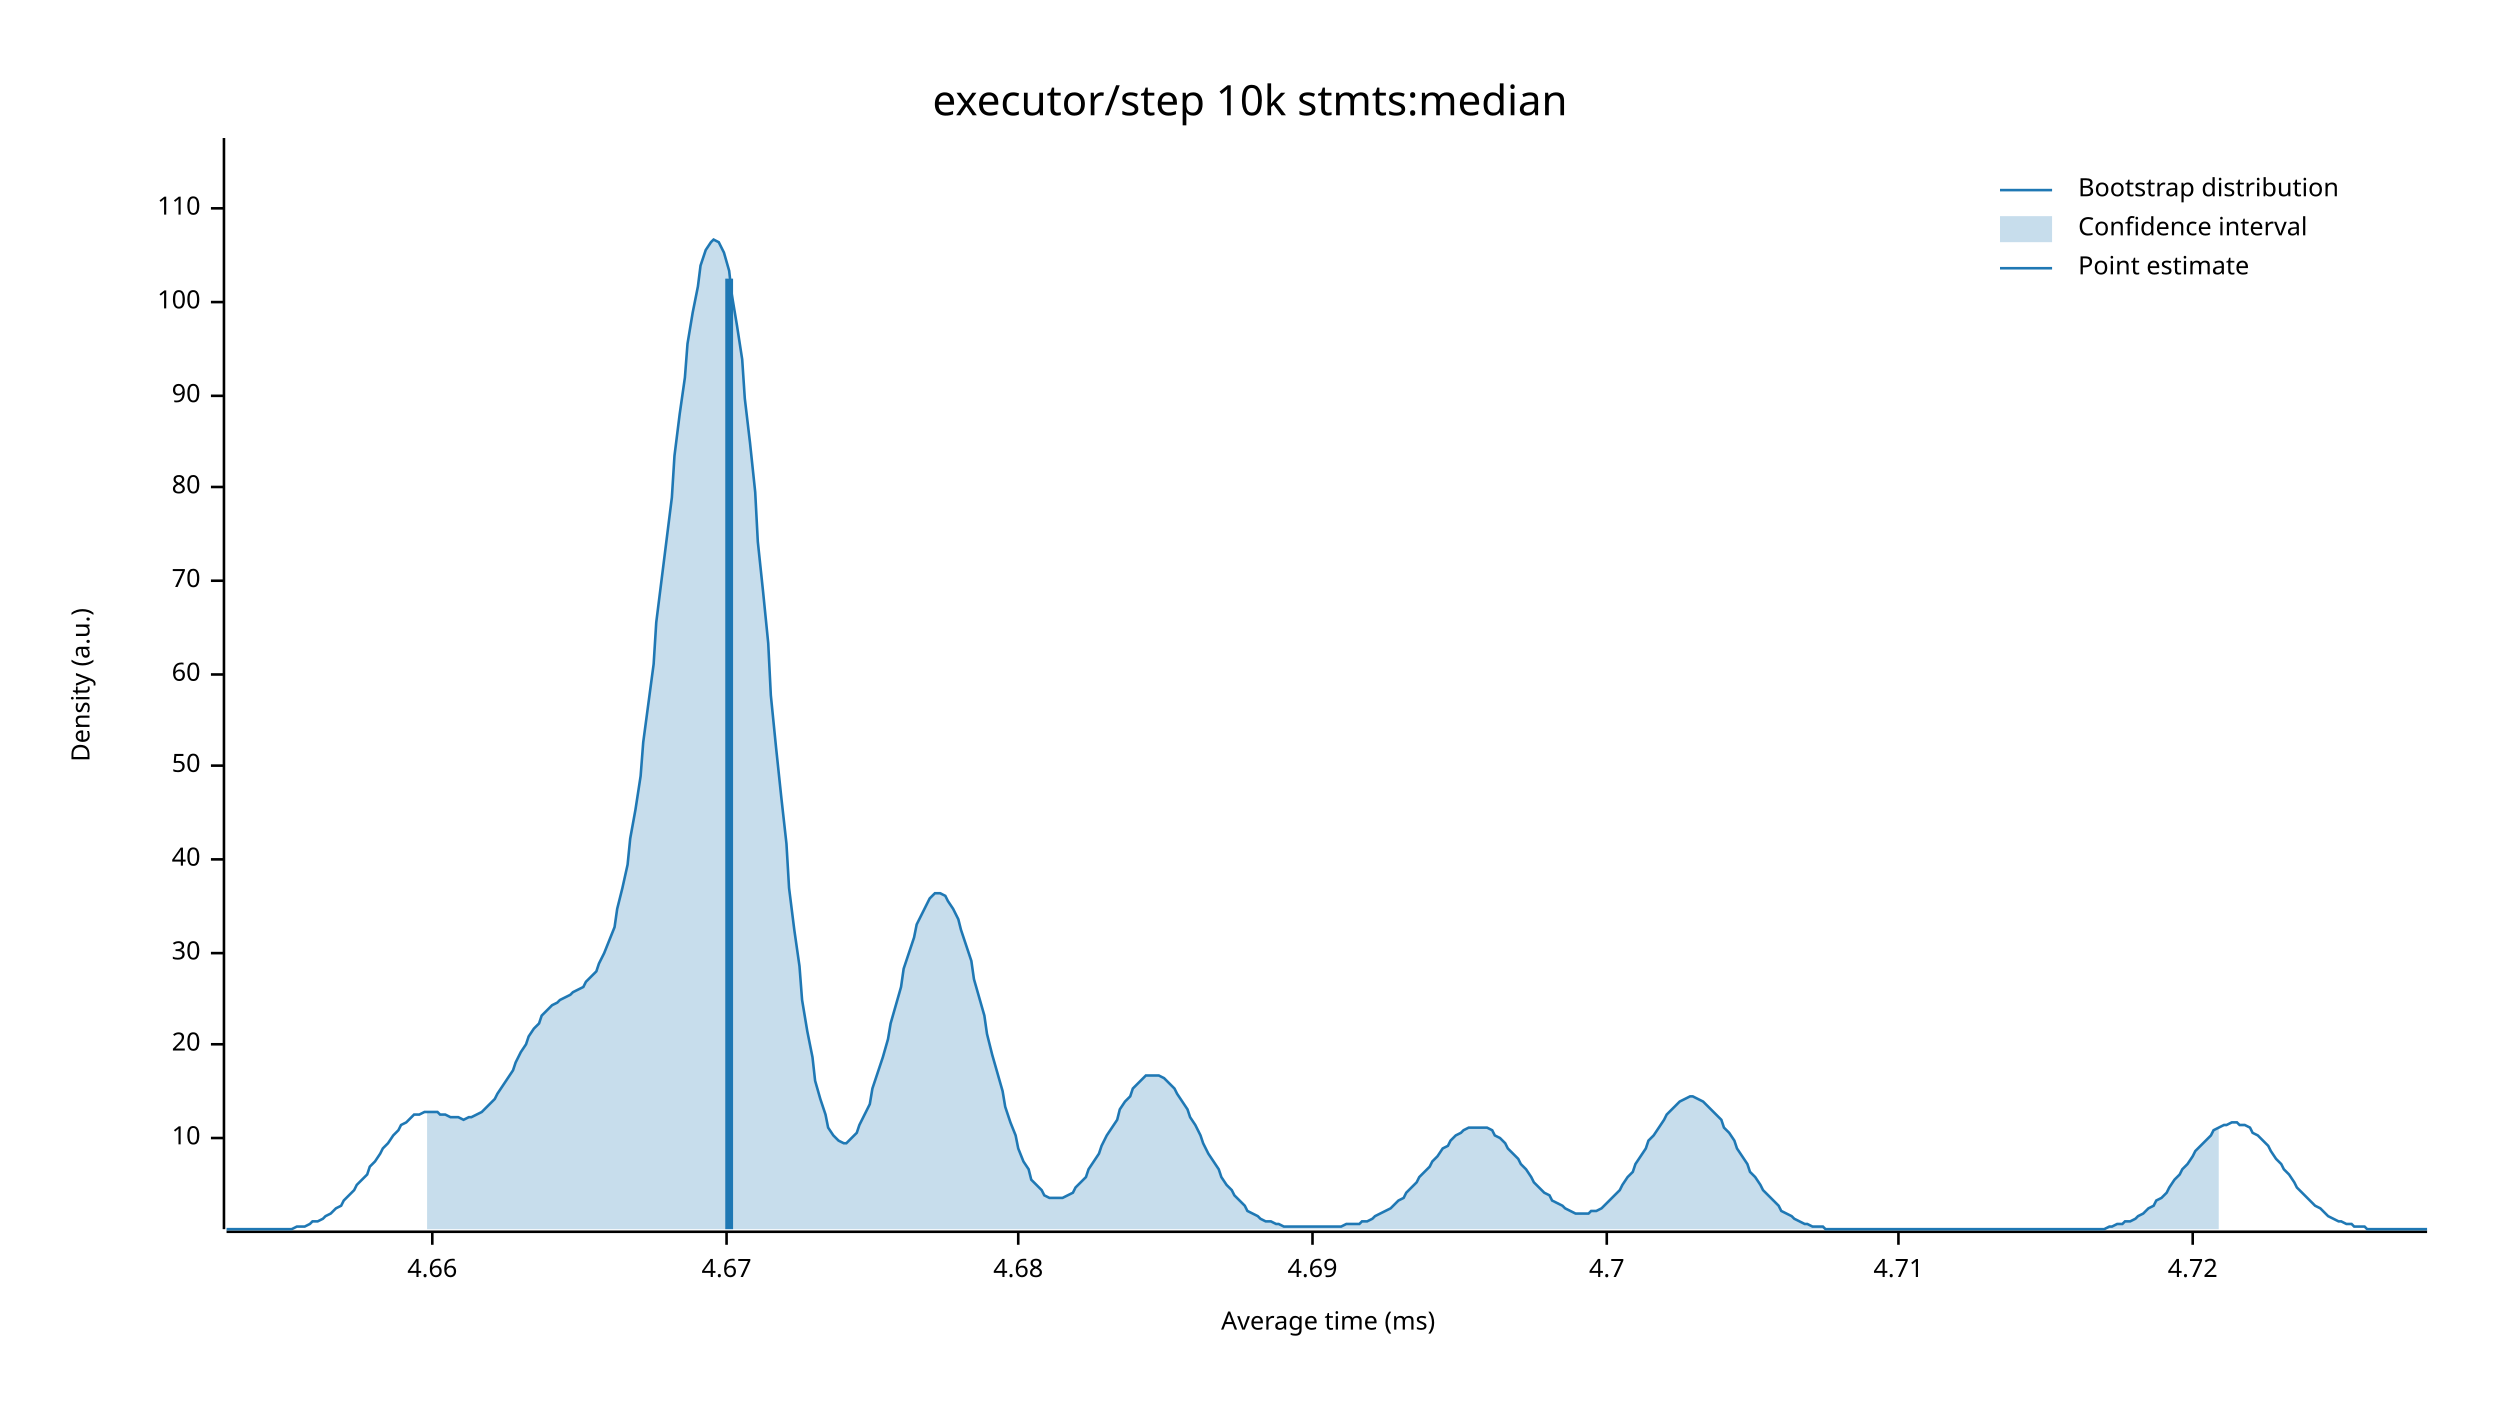
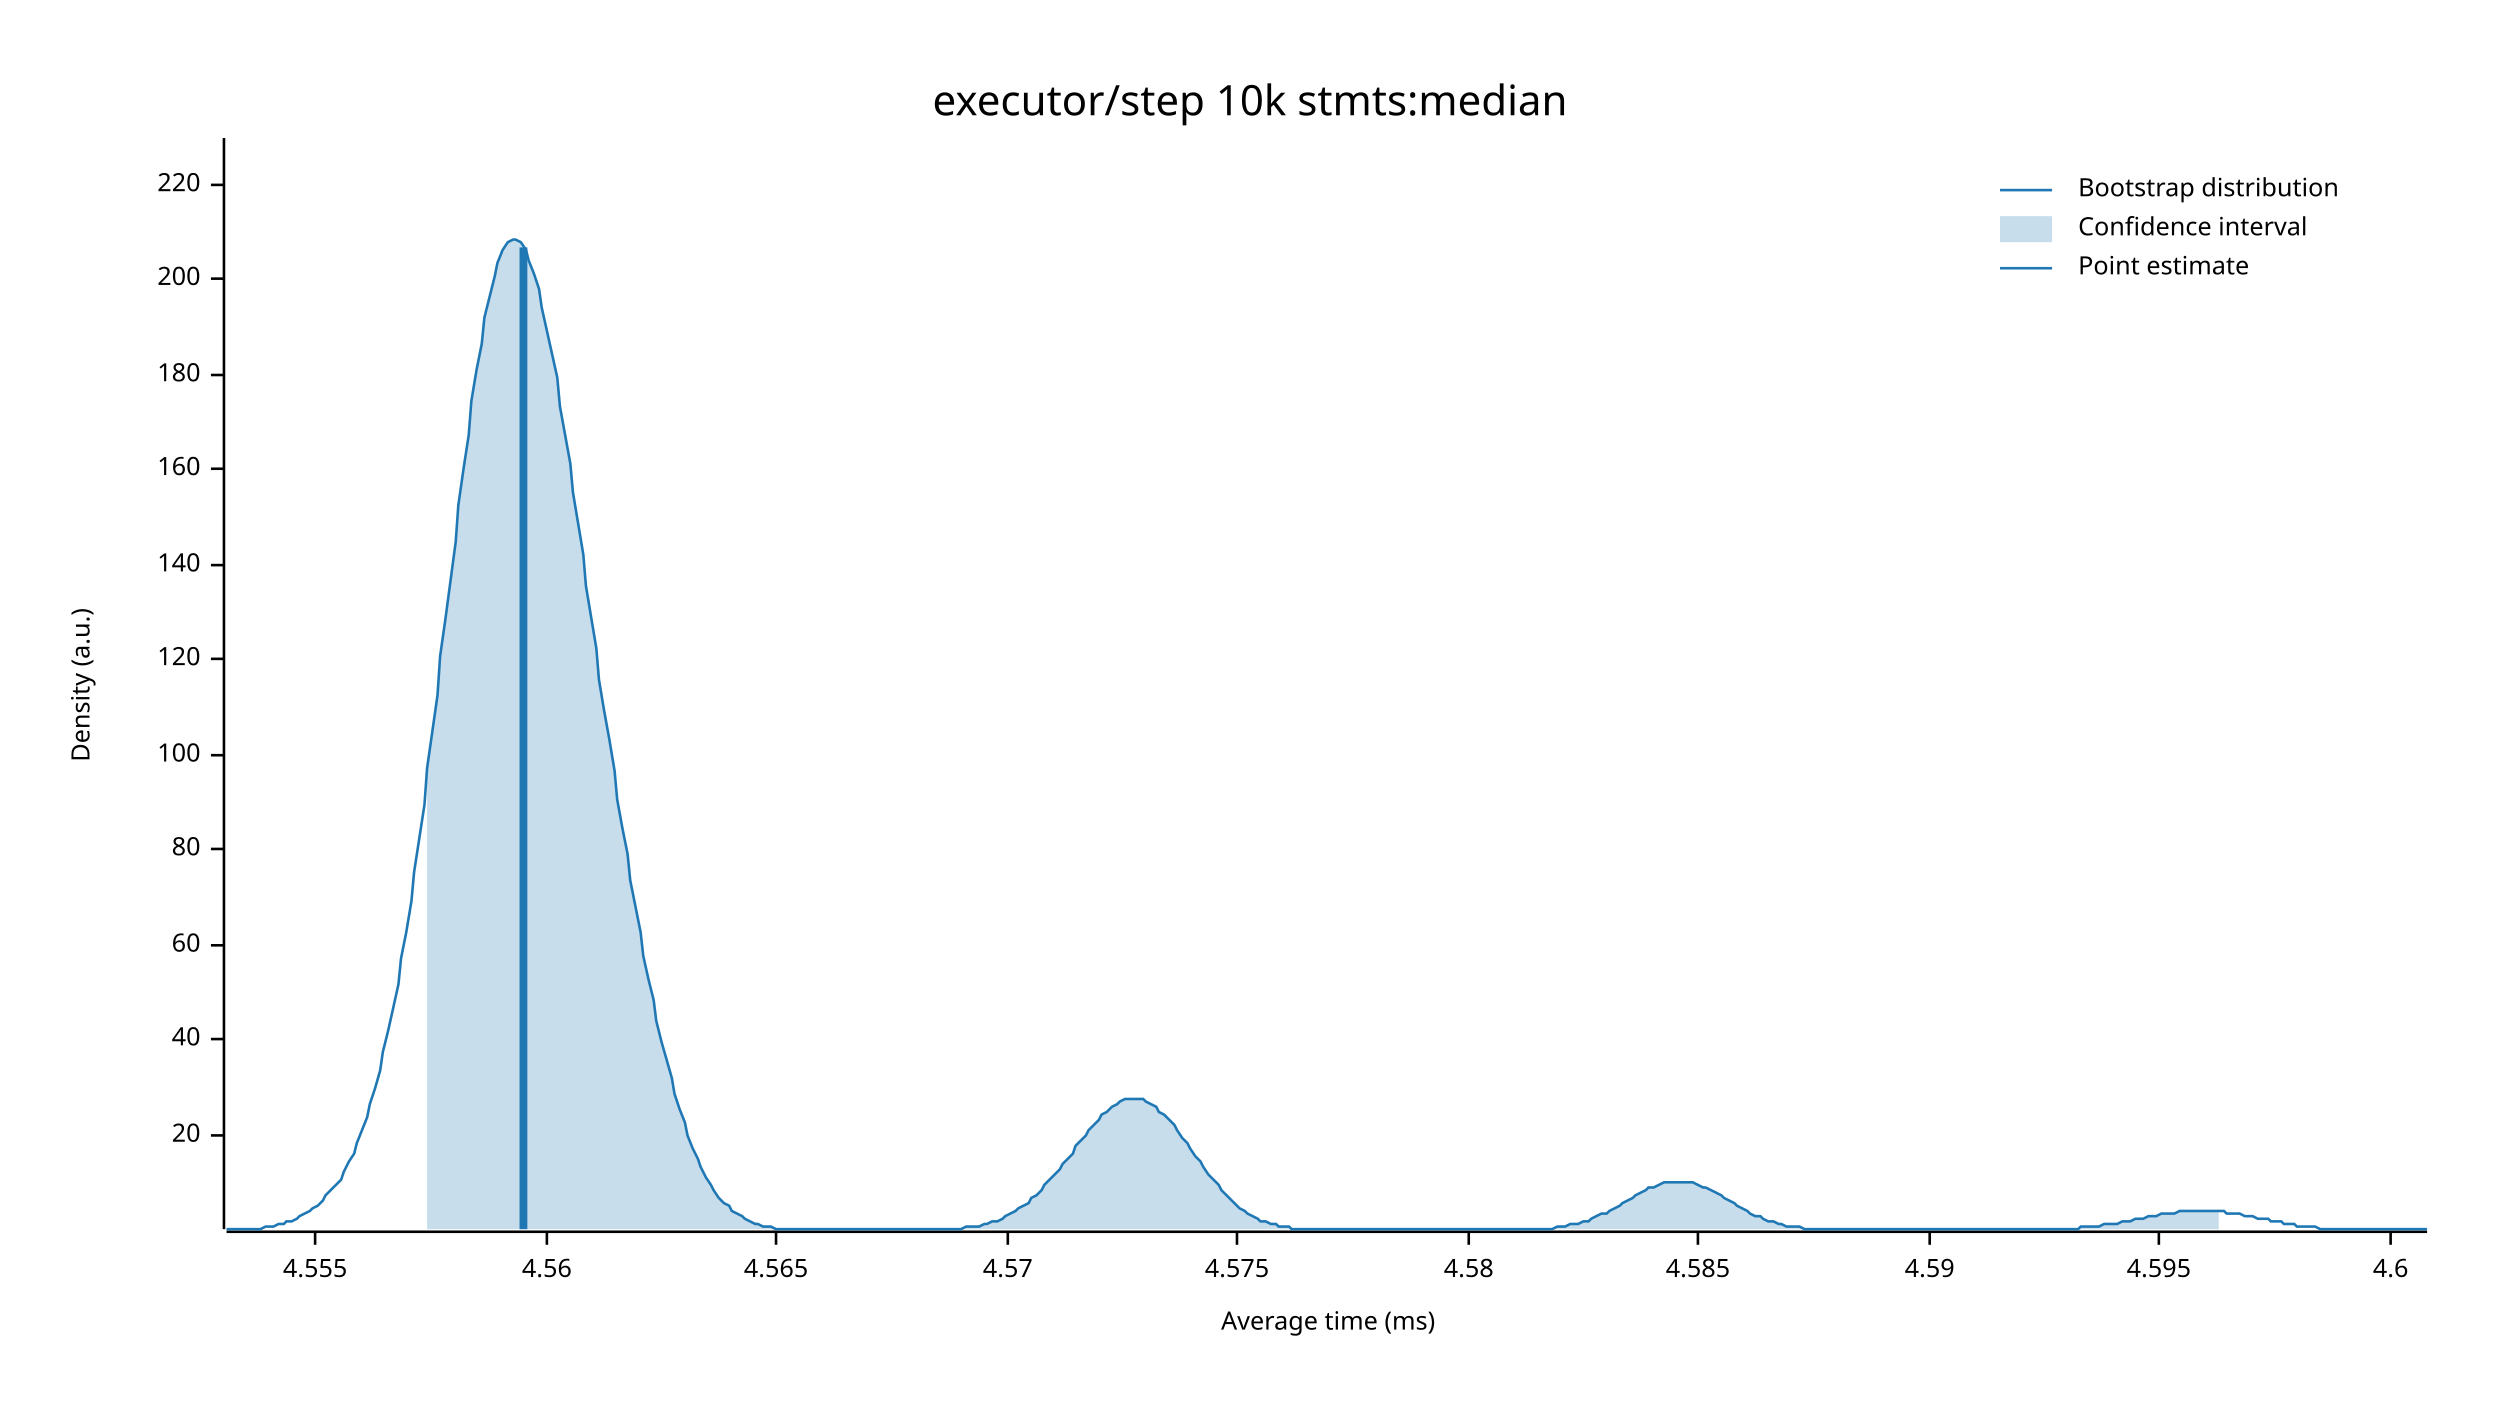
<svg xmlns="http://www.w3.org/2000/svg" width="960" height="540" viewBox="0 0 960 540">
  <text x="480" y="32" dy="0.76em" text-anchor="middle" font-family="sans-serif" font-size="16.129" opacity="1" fill="#000000">
executor/step 10k stmts:median
</text>
  <text x="27" y="263" dy="0.76em" text-anchor="middle" font-family="sans-serif" font-size="9.677" opacity="1" fill="#000000" transform="rotate(270, 27, 263)">
Density (a.u.)
</text>
  <text x="510" y="513" dy="-0.5ex" text-anchor="middle" font-family="sans-serif" font-size="9.677" opacity="1" fill="#000000">
Average time (ms)
</text>
  <polyline fill="none" opacity="1" stroke="#000000" stroke-width="1" points="86,53 86,472 " />
-   <text x="77" y="437" dy="0.5ex" text-anchor="end" font-family="sans-serif" font-size="9.677" opacity="1" fill="#000000">
- 10
- </text>
-   <polyline fill="none" opacity="1" stroke="#000000" stroke-width="1" points="81,437 86,437 " />
-   <text x="77" y="401" dy="0.5ex" text-anchor="end" font-family="sans-serif" font-size="9.677" opacity="1" fill="#000000">
+   <text x="77" y="436" dy="0.5ex" text-anchor="end" font-family="sans-serif" font-size="9.677" opacity="1" fill="#000000">
20
</text>
-   <polyline fill="none" opacity="1" stroke="#000000" stroke-width="1" points="81,401 86,401 " />
-   <text x="77" y="366" dy="0.5ex" text-anchor="end" font-family="sans-serif" font-size="9.677" opacity="1" fill="#000000">
- 30
- </text>
-   <polyline fill="none" opacity="1" stroke="#000000" stroke-width="1" points="81,366 86,366 " />
-   <text x="77" y="330" dy="0.5ex" text-anchor="end" font-family="sans-serif" font-size="9.677" opacity="1" fill="#000000">
+   <polyline fill="none" opacity="1" stroke="#000000" stroke-width="1" points="81,436 86,436 " />
+   <text x="77" y="399" dy="0.5ex" text-anchor="end" font-family="sans-serif" font-size="9.677" opacity="1" fill="#000000">
40
</text>
-   <polyline fill="none" opacity="1" stroke="#000000" stroke-width="1" points="81,330 86,330 " />
-   <text x="77" y="294" dy="0.5ex" text-anchor="end" font-family="sans-serif" font-size="9.677" opacity="1" fill="#000000">
- 50
- </text>
-   <polyline fill="none" opacity="1" stroke="#000000" stroke-width="1" points="81,294 86,294 " />
-   <text x="77" y="259" dy="0.5ex" text-anchor="end" font-family="sans-serif" font-size="9.677" opacity="1" fill="#000000">
+   <polyline fill="none" opacity="1" stroke="#000000" stroke-width="1" points="81,399 86,399 " />
+   <text x="77" y="363" dy="0.5ex" text-anchor="end" font-family="sans-serif" font-size="9.677" opacity="1" fill="#000000">
60
</text>
-   <polyline fill="none" opacity="1" stroke="#000000" stroke-width="1" points="81,259 86,259 " />
-   <text x="77" y="223" dy="0.5ex" text-anchor="end" font-family="sans-serif" font-size="9.677" opacity="1" fill="#000000">
- 70
- </text>
-   <polyline fill="none" opacity="1" stroke="#000000" stroke-width="1" points="81,223 86,223 " />
-   <text x="77" y="187" dy="0.5ex" text-anchor="end" font-family="sans-serif" font-size="9.677" opacity="1" fill="#000000">
+   <polyline fill="none" opacity="1" stroke="#000000" stroke-width="1" points="81,363 86,363 " />
+   <text x="77" y="326" dy="0.5ex" text-anchor="end" font-family="sans-serif" font-size="9.677" opacity="1" fill="#000000">
80
</text>
-   <polyline fill="none" opacity="1" stroke="#000000" stroke-width="1" points="81,187 86,187 " />
-   <text x="77" y="152" dy="0.5ex" text-anchor="end" font-family="sans-serif" font-size="9.677" opacity="1" fill="#000000">
- 90
- </text>
-   <polyline fill="none" opacity="1" stroke="#000000" stroke-width="1" points="81,152 86,152 " />
-   <text x="77" y="116" dy="0.5ex" text-anchor="end" font-family="sans-serif" font-size="9.677" opacity="1" fill="#000000">
+   <polyline fill="none" opacity="1" stroke="#000000" stroke-width="1" points="81,326 86,326 " />
+   <text x="77" y="290" dy="0.5ex" text-anchor="end" font-family="sans-serif" font-size="9.677" opacity="1" fill="#000000">
100
</text>
-   <polyline fill="none" opacity="1" stroke="#000000" stroke-width="1" points="81,116 86,116 " />
-   <text x="77" y="80" dy="0.5ex" text-anchor="end" font-family="sans-serif" font-size="9.677" opacity="1" fill="#000000">
- 110
+   <polyline fill="none" opacity="1" stroke="#000000" stroke-width="1" points="81,290 86,290 " />
+   <text x="77" y="253" dy="0.5ex" text-anchor="end" font-family="sans-serif" font-size="9.677" opacity="1" fill="#000000">
+ 120
</text>
-   <polyline fill="none" opacity="1" stroke="#000000" stroke-width="1" points="81,80 86,80 " />
+   <polyline fill="none" opacity="1" stroke="#000000" stroke-width="1" points="81,253 86,253 " />
+   <text x="77" y="217" dy="0.5ex" text-anchor="end" font-family="sans-serif" font-size="9.677" opacity="1" fill="#000000">
+ 140
+ </text>
+   <polyline fill="none" opacity="1" stroke="#000000" stroke-width="1" points="81,217 86,217 " />
+   <text x="77" y="180" dy="0.5ex" text-anchor="end" font-family="sans-serif" font-size="9.677" opacity="1" fill="#000000">
+ 160
+ </text>
+   <polyline fill="none" opacity="1" stroke="#000000" stroke-width="1" points="81,180 86,180 " />
+   <text x="77" y="144" dy="0.5ex" text-anchor="end" font-family="sans-serif" font-size="9.677" opacity="1" fill="#000000">
+ 180
+ </text>
+   <polyline fill="none" opacity="1" stroke="#000000" stroke-width="1" points="81,144 86,144 " />
+   <text x="77" y="107" dy="0.5ex" text-anchor="end" font-family="sans-serif" font-size="9.677" opacity="1" fill="#000000">
+ 200
+ </text>
+   <polyline fill="none" opacity="1" stroke="#000000" stroke-width="1" points="81,107 86,107 " />
+   <text x="77" y="71" dy="0.5ex" text-anchor="end" font-family="sans-serif" font-size="9.677" opacity="1" fill="#000000">
+ 220
+ </text>
+   <polyline fill="none" opacity="1" stroke="#000000" stroke-width="1" points="81,71 86,71 " />
  <polyline fill="none" opacity="1" stroke="#000000" stroke-width="1" points="87,473 932,473 " />
-   <text x="166" y="483" dy="0.76em" text-anchor="middle" font-family="sans-serif" font-size="9.677" opacity="1" fill="#000000">
- 4.66
+   <text x="121" y="483" dy="0.76em" text-anchor="middle" font-family="sans-serif" font-size="9.677" opacity="1" fill="#000000">
+ 4.555
</text>
-   <polyline fill="none" opacity="1" stroke="#000000" stroke-width="1" points="166,473 166,478 " />
-   <text x="279" y="483" dy="0.76em" text-anchor="middle" font-family="sans-serif" font-size="9.677" opacity="1" fill="#000000">
- 4.67
+   <polyline fill="none" opacity="1" stroke="#000000" stroke-width="1" points="121,473 121,478 " />
+   <text x="210" y="483" dy="0.76em" text-anchor="middle" font-family="sans-serif" font-size="9.677" opacity="1" fill="#000000">
+ 4.56
</text>
-   <polyline fill="none" opacity="1" stroke="#000000" stroke-width="1" points="279,473 279,478 " />
-   <text x="391" y="483" dy="0.76em" text-anchor="middle" font-family="sans-serif" font-size="9.677" opacity="1" fill="#000000">
- 4.68
+   <polyline fill="none" opacity="1" stroke="#000000" stroke-width="1" points="210,473 210,478 " />
+   <text x="298" y="483" dy="0.76em" text-anchor="middle" font-family="sans-serif" font-size="9.677" opacity="1" fill="#000000">
+ 4.565
</text>
-   <polyline fill="none" opacity="1" stroke="#000000" stroke-width="1" points="391,473 391,478 " />
-   <text x="504" y="483" dy="0.76em" text-anchor="middle" font-family="sans-serif" font-size="9.677" opacity="1" fill="#000000">
- 4.69
+   <polyline fill="none" opacity="1" stroke="#000000" stroke-width="1" points="298,473 298,478 " />
+   <text x="387" y="483" dy="0.76em" text-anchor="middle" font-family="sans-serif" font-size="9.677" opacity="1" fill="#000000">
+ 4.57
</text>
-   <polyline fill="none" opacity="1" stroke="#000000" stroke-width="1" points="504,473 504,478 " />
-   <text x="617" y="483" dy="0.76em" text-anchor="middle" font-family="sans-serif" font-size="9.677" opacity="1" fill="#000000">
- 4.7
+   <polyline fill="none" opacity="1" stroke="#000000" stroke-width="1" points="387,473 387,478 " />
+   <text x="475" y="483" dy="0.76em" text-anchor="middle" font-family="sans-serif" font-size="9.677" opacity="1" fill="#000000">
+ 4.575
</text>
-   <polyline fill="none" opacity="1" stroke="#000000" stroke-width="1" points="617,473 617,478 " />
-   <text x="729" y="483" dy="0.76em" text-anchor="middle" font-family="sans-serif" font-size="9.677" opacity="1" fill="#000000">
- 4.71
+   <polyline fill="none" opacity="1" stroke="#000000" stroke-width="1" points="475,473 475,478 " />
+   <text x="564" y="483" dy="0.76em" text-anchor="middle" font-family="sans-serif" font-size="9.677" opacity="1" fill="#000000">
+ 4.58
</text>
-   <polyline fill="none" opacity="1" stroke="#000000" stroke-width="1" points="729,473 729,478 " />
-   <text x="842" y="483" dy="0.76em" text-anchor="middle" font-family="sans-serif" font-size="9.677" opacity="1" fill="#000000">
- 4.72
+   <polyline fill="none" opacity="1" stroke="#000000" stroke-width="1" points="564,473 564,478 " />
+   <text x="652" y="483" dy="0.76em" text-anchor="middle" font-family="sans-serif" font-size="9.677" opacity="1" fill="#000000">
+ 4.585
</text>
-   <polyline fill="none" opacity="1" stroke="#000000" stroke-width="1" points="842,473 842,478 " />
-   <polyline fill="none" opacity="1" stroke="#1F78B4" stroke-width="1" points="87,472 88,472 90,472 92,472 93,472 95,472 97,472 98,472 100,472 102,472 103,472 105,472 107,472 109,472 110,472 112,472 114,471 115,471 117,471 119,470 120,469 122,469 124,468 125,467 127,466 129,464 131,463 132,461 134,459 136,457 137,455 139,453 141,451 142,448 144,446 146,443 147,441 149,439 151,436 153,434 154,432 156,431 158,429 159,428 161,428 163,427 164,427 166,427 168,427 169,428 171,428 173,429 175,429 176,429 178,430 180,429 181,429 183,428 185,427 186,426 188,424 190,422 191,420 193,417 195,414 197,411 198,408 200,404 202,401 203,398 205,395 207,393 208,390 210,388 212,386 214,385 215,384 217,383 219,382 220,381 222,380 224,379 225,377 227,375 229,373 230,370 232,366 234,361 236,356 237,349 239,341 241,332 242,322 244,311 246,298 247,285 249,270 251,255 252,239 254,223 256,207 258,191 259,175 261,159 263,145 264,132 266,120 268,110 269,102 271,96 273,93 274,92 276,93 278,97 280,104 281,113 283,125 285,138 286,153 288,170 290,189 291,208 293,227 295,247 296,267 298,287 300,306 302,324 303,341 305,357 307,371 308,384 310,396 312,406 313,415 315,422 317,428 318,433 320,436 322,438 324,439 325,439 327,437 329,435 330,432 332,428 334,424 335,418 337,412 339,406 341,399 342,393 344,386 346,379 347,372 349,366 351,360 352,355 354,351 356,347 357,345 359,343 361,343 363,344 364,346 366,349 368,353 369,357 371,363 373,369 374,376 376,383 378,390 379,397 381,405 383,412 385,419 386,425 388,431 390,436 391,441 393,446 395,449 396,453 398,455 400,457 401,459 403,460 405,460 407,460 408,460 410,459 412,458 413,456 415,454 417,452 418,449 420,446 422,443 423,440 425,436 427,433 429,430 430,426 432,423 434,421 435,418 437,416 439,414 440,413 442,413 444,413 445,413 447,414 449,416 451,418 452,420 454,423 456,426 457,429 459,432 461,436 462,439 464,443 466,446 468,449 469,452 471,455 473,457 474,459 476,461 478,463 479,465 481,466 483,467 484,468 486,469 488,469 490,470 491,470 493,471 495,471 496,471 498,471 500,471 501,471 503,471 505,471 506,471 508,471 510,471 512,471 513,471 515,471 517,470 518,470 520,470 522,470 523,469 525,469 527,468 528,467 530,466 532,465 534,464 535,463 537,461 539,460 540,458 542,456 544,454 545,452 547,450 549,448 550,446 552,444 554,441 556,440 557,438 559,436 561,435 562,434 564,433 566,433 567,433 569,433 571,433 573,434 574,436 576,437 578,439 579,441 581,443 583,445 584,447 586,449 588,452 589,454 591,456 593,458 595,459 596,461 598,462 600,463 601,464 603,465 605,466 606,466 608,466 610,466 611,465 613,465 615,464 617,462 618,461 620,459 622,457 623,455 625,452 627,450 628,447 630,444 632,441 633,438 635,436 637,433 639,430 640,428 642,426 644,424 645,423 647,422 649,421 650,421 652,422 654,423 655,424 657,426 659,428 661,430 662,433 664,435 666,438 667,441 669,444 671,447 672,450 674,452 676,455 677,457 679,459 681,461 683,463 684,465 686,466 688,467 689,468 691,469 693,470 694,470 696,471 698,471 700,471 701,472 703,472 705,472 706,472 708,472 710,472 711,472 713,472 715,472 716,472 718,472 720,472 722,472 723,472 725,472 727,472 728,472 730,472 732,472 733,472 735,472 737,472 738,472 740,472 742,472 744,472 745,472 747,472 749,472 750,472 752,472 754,472 755,472 757,472 759,472 760,472 762,472 764,472 766,472 767,472 769,472 771,472 772,472 774,472 776,472 777,472 779,472 781,472 782,472 784,472 786,472 788,472 789,472 791,472 793,472 794,472 796,472 798,472 799,472 801,472 803,472 804,472 806,472 808,472 810,471 811,471 813,470 815,470 816,469 818,469 820,468 821,467 823,466 825,464 827,463 828,461 830,460 832,458 833,456 835,453 837,451 838,449 840,447 842,444 843,442 845,440 847,438 849,436 850,434 852,433 854,432 855,432 857,431 859,431 860,432 862,432 864,433 865,435 867,436 869,438 871,440 872,442 874,445 876,447 877,449 879,451 881,454 882,456 884,458 886,460 887,461 889,463 891,464 893,466 894,467 896,468 898,469 899,469 901,470 903,470 904,471 906,471 908,471 909,472 911,472 913,472 915,472 916,472 918,472 920,472 921,472 923,472 925,472 926,472 928,472 930,472 932,472 " />
-   <polygon opacity="0.25" fill="#1F78B4" points="164,427 166,427 168,427 169,428 171,428 173,429 175,429 176,429 178,430 180,429 181,429 183,428 185,427 186,426 188,424 190,422 191,420 193,417 195,414 197,411 198,408 200,404 202,401 203,398 205,395 207,393 208,390 210,388 212,386 214,385 215,384 217,383 219,382 220,381 222,380 224,379 225,377 227,375 229,373 230,370 232,366 234,361 236,356 237,349 239,341 241,332 242,322 244,311 246,298 247,285 249,270 251,255 252,239 254,223 256,207 258,191 259,175 261,159 263,145 264,132 266,120 268,110 269,102 271,96 273,93 274,92 276,93 278,97 280,104 281,113 283,125 285,138 286,153 288,170 290,189 291,208 293,227 295,247 296,267 298,287 300,306 302,324 303,341 305,357 307,371 308,384 310,396 312,406 313,415 315,422 317,428 318,433 320,436 322,438 324,439 325,439 327,437 329,435 330,432 332,428 334,424 335,418 337,412 339,406 341,399 342,393 344,386 346,379 347,372 349,366 351,360 352,355 354,351 356,347 357,345 359,343 361,343 363,344 364,346 366,349 368,353 369,357 371,363 373,369 374,376 376,383 378,390 379,397 381,405 383,412 385,419 386,425 388,431 390,436 391,441 393,446 395,449 396,453 398,455 400,457 401,459 403,460 405,460 407,460 408,460 410,459 412,458 413,456 415,454 417,452 418,449 420,446 422,443 423,440 425,436 427,433 429,430 430,426 432,423 434,421 435,418 437,416 439,414 440,413 442,413 444,413 445,413 447,414 449,416 451,418 452,420 454,423 456,426 457,429 459,432 461,436 462,439 464,443 466,446 468,449 469,452 471,455 473,457 474,459 476,461 478,463 479,465 481,466 483,467 484,468 486,469 488,469 490,470 491,470 493,471 495,471 496,471 498,471 500,471 501,471 503,471 505,471 506,471 508,471 510,471 512,471 513,471 515,471 517,470 518,470 520,470 522,470 523,469 525,469 527,468 528,467 530,466 532,465 534,464 535,463 537,461 539,460 540,458 542,456 544,454 545,452 547,450 549,448 550,446 552,444 554,441 556,440 557,438 559,436 561,435 562,434 564,433 566,433 567,433 569,433 571,433 573,434 574,436 576,437 578,439 579,441 581,443 583,445 584,447 586,449 588,452 589,454 591,456 593,458 595,459 596,461 598,462 600,463 601,464 603,465 605,466 606,466 608,466 610,466 611,465 613,465 615,464 617,462 618,461 620,459 622,457 623,455 625,452 627,450 628,447 630,444 632,441 633,438 635,436 637,433 639,430 640,428 642,426 644,424 645,423 647,422 649,421 650,421 652,422 654,423 655,424 657,426 659,428 661,430 662,433 664,435 666,438 667,441 669,444 671,447 672,450 674,452 676,455 677,457 679,459 681,461 683,463 684,465 686,466 688,467 689,468 691,469 693,470 694,470 696,471 698,471 700,471 701,472 703,472 705,472 706,472 708,472 710,472 711,472 713,472 715,472 716,472 718,472 720,472 722,472 723,472 725,472 727,472 728,472 730,472 732,472 733,472 735,472 737,472 738,472 740,472 742,472 744,472 745,472 747,472 749,472 750,472 752,472 754,472 755,472 757,472 759,472 760,472 762,472 764,472 766,472 767,472 769,472 771,472 772,472 774,472 776,472 777,472 779,472 781,472 782,472 784,472 786,472 788,472 789,472 791,472 793,472 794,472 796,472 798,472 799,472 801,472 803,472 804,472 806,472 808,472 810,471 811,471 813,470 815,470 816,469 818,469 820,468 821,467 823,466 825,464 827,463 828,461 830,460 832,458 833,456 835,453 837,451 838,449 840,447 842,444 843,442 845,440 847,438 849,436 850,434 852,433 852,472 164,472 " />
-   <polyline fill="none" opacity="1" stroke="#1F78B4" stroke-width="3" points="280,472 280,107 " />
+   <polyline fill="none" opacity="1" stroke="#000000" stroke-width="1" points="652,473 652,478 " />
+   <text x="741" y="483" dy="0.76em" text-anchor="middle" font-family="sans-serif" font-size="9.677" opacity="1" fill="#000000">
+ 4.59
+ </text>
+   <polyline fill="none" opacity="1" stroke="#000000" stroke-width="1" points="741,473 741,478 " />
+   <text x="829" y="483" dy="0.76em" text-anchor="middle" font-family="sans-serif" font-size="9.677" opacity="1" fill="#000000">
+ 4.595
+ </text>
+   <polyline fill="none" opacity="1" stroke="#000000" stroke-width="1" points="829,473 829,478 " />
+   <text x="918" y="483" dy="0.76em" text-anchor="middle" font-family="sans-serif" font-size="9.677" opacity="1" fill="#000000">
+ 4.6
+ </text>
+   <polyline fill="none" opacity="1" stroke="#000000" stroke-width="1" points="918,473 918,478 " />
+   <polyline fill="none" opacity="1" stroke="#1F78B4" stroke-width="1" points="87,472 88,472 90,472 92,472 93,472 95,472 97,472 98,472 100,472 102,471 103,471 105,471 107,470 109,470 110,469 112,469 114,468 115,467 117,466 119,465 120,464 122,463 124,461 125,459 127,457 129,455 131,453 132,450 134,446 136,443 137,439 139,434 141,429 142,424 144,418 146,411 147,404 149,396 151,387 153,378 154,368 156,358 158,346 159,335 161,322 163,309 164,295 166,281 168,267 169,252 171,238 173,223 175,208 176,194 178,180 180,167 181,154 183,142 185,132 186,122 188,114 190,106 191,101 193,96 195,93 197,92 198,92 200,93 202,96 203,100 205,105 207,111 208,118 210,127 212,136 214,145 215,156 217,167 219,178 220,189 222,201 224,213 225,225 227,237 229,249 230,261 232,273 234,284 236,296 237,307 239,318 241,328 242,338 244,348 246,358 247,367 249,376 251,384 252,392 254,400 256,407 258,414 259,420 261,426 263,431 264,436 266,441 268,445 269,448 271,452 273,455 274,457 276,460 278,462 280,463 281,465 283,466 285,467 286,468 288,469 290,470 291,470 293,471 295,471 296,471 298,472 300,472 302,472 303,472 305,472 307,472 308,472 310,472 312,472 313,472 315,472 317,472 318,472 320,472 322,472 324,472 325,472 327,472 329,472 330,472 332,472 334,472 335,472 337,472 339,472 341,472 342,472 344,472 346,472 347,472 349,472 351,472 352,472 354,472 356,472 357,472 359,472 361,472 363,472 364,472 366,472 368,472 369,472 371,471 373,471 374,471 376,471 378,470 379,470 381,469 383,469 385,468 386,467 388,466 390,465 391,464 393,463 395,462 396,460 398,459 400,457 401,455 403,453 405,451 407,449 408,447 410,445 412,443 413,440 415,438 417,436 418,434 420,432 422,430 423,428 425,427 427,425 429,424 430,423 432,422 434,422 435,422 437,422 439,422 440,423 442,424 444,425 445,427 447,428 449,430 451,432 452,434 454,437 456,439 457,441 459,444 461,446 462,448 464,451 466,453 468,455 469,457 471,459 473,461 474,462 476,464 478,465 479,466 481,467 483,468 484,469 486,469 488,470 490,470 491,471 493,471 495,471 496,472 498,472 500,472 501,472 503,472 505,472 506,472 508,472 510,472 512,472 513,472 515,472 517,472 518,472 520,472 522,472 523,472 525,472 527,472 528,472 530,472 532,472 534,472 535,472 537,472 539,472 540,472 542,472 544,472 545,472 547,472 549,472 550,472 552,472 554,472 556,472 557,472 559,472 561,472 562,472 564,472 566,472 567,472 569,472 571,472 573,472 574,472 576,472 578,472 579,472 581,472 583,472 584,472 586,472 588,472 589,472 591,472 593,472 595,472 596,472 598,471 600,471 601,471 603,470 605,470 606,470 608,469 610,469 611,468 613,467 615,466 617,466 618,465 620,464 622,463 623,462 625,461 627,460 628,459 630,458 632,457 633,456 635,456 637,455 639,454 640,454 642,454 644,454 645,454 647,454 649,454 650,454 652,455 654,456 655,456 657,457 659,458 661,459 662,460 664,461 666,462 667,463 669,464 671,465 672,466 674,467 676,467 677,468 679,469 681,469 683,470 684,470 686,471 688,471 689,471 691,471 693,472 694,472 696,472 698,472 700,472 701,472 703,472 705,472 706,472 708,472 710,472 711,472 713,472 715,472 716,472 718,472 720,472 722,472 723,472 725,472 727,472 728,472 730,472 732,472 733,472 735,472 737,472 738,472 740,472 742,472 744,472 745,472 747,472 749,472 750,472 752,472 754,472 755,472 757,472 759,472 760,472 762,472 764,472 766,472 767,472 769,472 771,472 772,472 774,472 776,472 777,472 779,472 781,472 782,472 784,472 786,472 788,472 789,472 791,472 793,472 794,472 796,472 798,472 799,471 801,471 803,471 804,471 806,471 808,470 810,470 811,470 813,470 815,469 816,469 818,469 820,468 821,468 823,468 825,467 827,467 828,467 830,466 832,466 833,466 835,466 837,465 838,465 840,465 842,465 843,465 845,465 847,465 849,465 850,465 852,465 854,465 855,466 857,466 859,466 860,466 862,467 864,467 865,467 867,468 869,468 871,468 872,469 874,469 876,469 877,470 879,470 881,470 882,471 884,471 886,471 887,471 889,471 891,472 893,472 894,472 896,472 898,472 899,472 901,472 903,472 904,472 906,472 908,472 909,472 911,472 913,472 915,472 916,472 918,472 920,472 921,472 923,472 925,472 926,472 928,472 930,472 932,472 " />
+   <polygon opacity="0.25" fill="#1F78B4" points="164,295 166,281 168,267 169,252 171,238 173,223 175,208 176,194 178,180 180,167 181,154 183,142 185,132 186,122 188,114 190,106 191,101 193,96 195,93 197,92 198,92 200,93 202,96 203,100 205,105 207,111 208,118 210,127 212,136 214,145 215,156 217,167 219,178 220,189 222,201 224,213 225,225 227,237 229,249 230,261 232,273 234,284 236,296 237,307 239,318 241,328 242,338 244,348 246,358 247,367 249,376 251,384 252,392 254,400 256,407 258,414 259,420 261,426 263,431 264,436 266,441 268,445 269,448 271,452 273,455 274,457 276,460 278,462 280,463 281,465 283,466 285,467 286,468 288,469 290,470 291,470 293,471 295,471 296,471 298,472 300,472 302,472 303,472 305,472 307,472 308,472 310,472 312,472 313,472 315,472 317,472 318,472 320,472 322,472 324,472 325,472 327,472 329,472 330,472 332,472 334,472 335,472 337,472 339,472 341,472 342,472 344,472 346,472 347,472 349,472 351,472 352,472 354,472 356,472 357,472 359,472 361,472 363,472 364,472 366,472 368,472 369,472 371,471 373,471 374,471 376,471 378,470 379,470 381,469 383,469 385,468 386,467 388,466 390,465 391,464 393,463 395,462 396,460 398,459 400,457 401,455 403,453 405,451 407,449 408,447 410,445 412,443 413,440 415,438 417,436 418,434 420,432 422,430 423,428 425,427 427,425 429,424 430,423 432,422 434,422 435,422 437,422 439,422 440,423 442,424 444,425 445,427 447,428 449,430 451,432 452,434 454,437 456,439 457,441 459,444 461,446 462,448 464,451 466,453 468,455 469,457 471,459 473,461 474,462 476,464 478,465 479,466 481,467 483,468 484,469 486,469 488,470 490,470 491,471 493,471 495,471 496,472 498,472 500,472 501,472 503,472 505,472 506,472 508,472 510,472 512,472 513,472 515,472 517,472 518,472 520,472 522,472 523,472 525,472 527,472 528,472 530,472 532,472 534,472 535,472 537,472 539,472 540,472 542,472 544,472 545,472 547,472 549,472 550,472 552,472 554,472 556,472 557,472 559,472 561,472 562,472 564,472 566,472 567,472 569,472 571,472 573,472 574,472 576,472 578,472 579,472 581,472 583,472 584,472 586,472 588,472 589,472 591,472 593,472 595,472 596,472 598,471 600,471 601,471 603,470 605,470 606,470 608,469 610,469 611,468 613,467 615,466 617,466 618,465 620,464 622,463 623,462 625,461 627,460 628,459 630,458 632,457 633,456 635,456 637,455 639,454 640,454 642,454 644,454 645,454 647,454 649,454 650,454 652,455 654,456 655,456 657,457 659,458 661,459 662,460 664,461 666,462 667,463 669,464 671,465 672,466 674,467 676,467 677,468 679,469 681,469 683,470 684,470 686,471 688,471 689,471 691,471 693,472 694,472 696,472 698,472 700,472 701,472 703,472 705,472 706,472 708,472 710,472 711,472 713,472 715,472 716,472 718,472 720,472 722,472 723,472 725,472 727,472 728,472 730,472 732,472 733,472 735,472 737,472 738,472 740,472 742,472 744,472 745,472 747,472 749,472 750,472 752,472 754,472 755,472 757,472 759,472 760,472 762,472 764,472 766,472 767,472 769,472 771,472 772,472 774,472 776,472 777,472 779,472 781,472 782,472 784,472 786,472 788,472 789,472 791,472 793,472 794,472 796,472 798,472 799,471 801,471 803,471 804,471 806,471 808,470 810,470 811,470 813,470 815,469 816,469 818,469 820,468 821,468 823,468 825,467 827,467 828,467 830,466 832,466 833,466 835,466 837,465 838,465 840,465 842,465 843,465 845,465 847,465 849,465 850,465 852,465 852,472 164,472 " />
+   <polyline fill="none" opacity="1" stroke="#1F78B4" stroke-width="3" points="201,472 201,95 " />
  <text x="798" y="68" dy="0.76em" text-anchor="start" font-family="sans-serif" font-size="9.677" opacity="1" fill="#000000">
Bootstrap distribution
</text>
  <text x="798" y="83" dy="0.76em" text-anchor="start" font-family="sans-serif" font-size="9.677" opacity="1" fill="#000000">
Confidence interval
</text>
  <text x="798" y="98" dy="0.76em" text-anchor="start" font-family="sans-serif" font-size="9.677" opacity="1" fill="#000000">
Point estimate
</text>
  <polyline fill="none" opacity="1" stroke="#1F78B4" stroke-width="1" points="768,73 788,73 " />
  <rect x="768" y="83" width="20" height="10" opacity="0.25" fill="#1F78B4" stroke="none" />
  <polyline fill="none" opacity="1" stroke="#1F78B4" stroke-width="1" points="768,103 788,103 " />
</svg>
